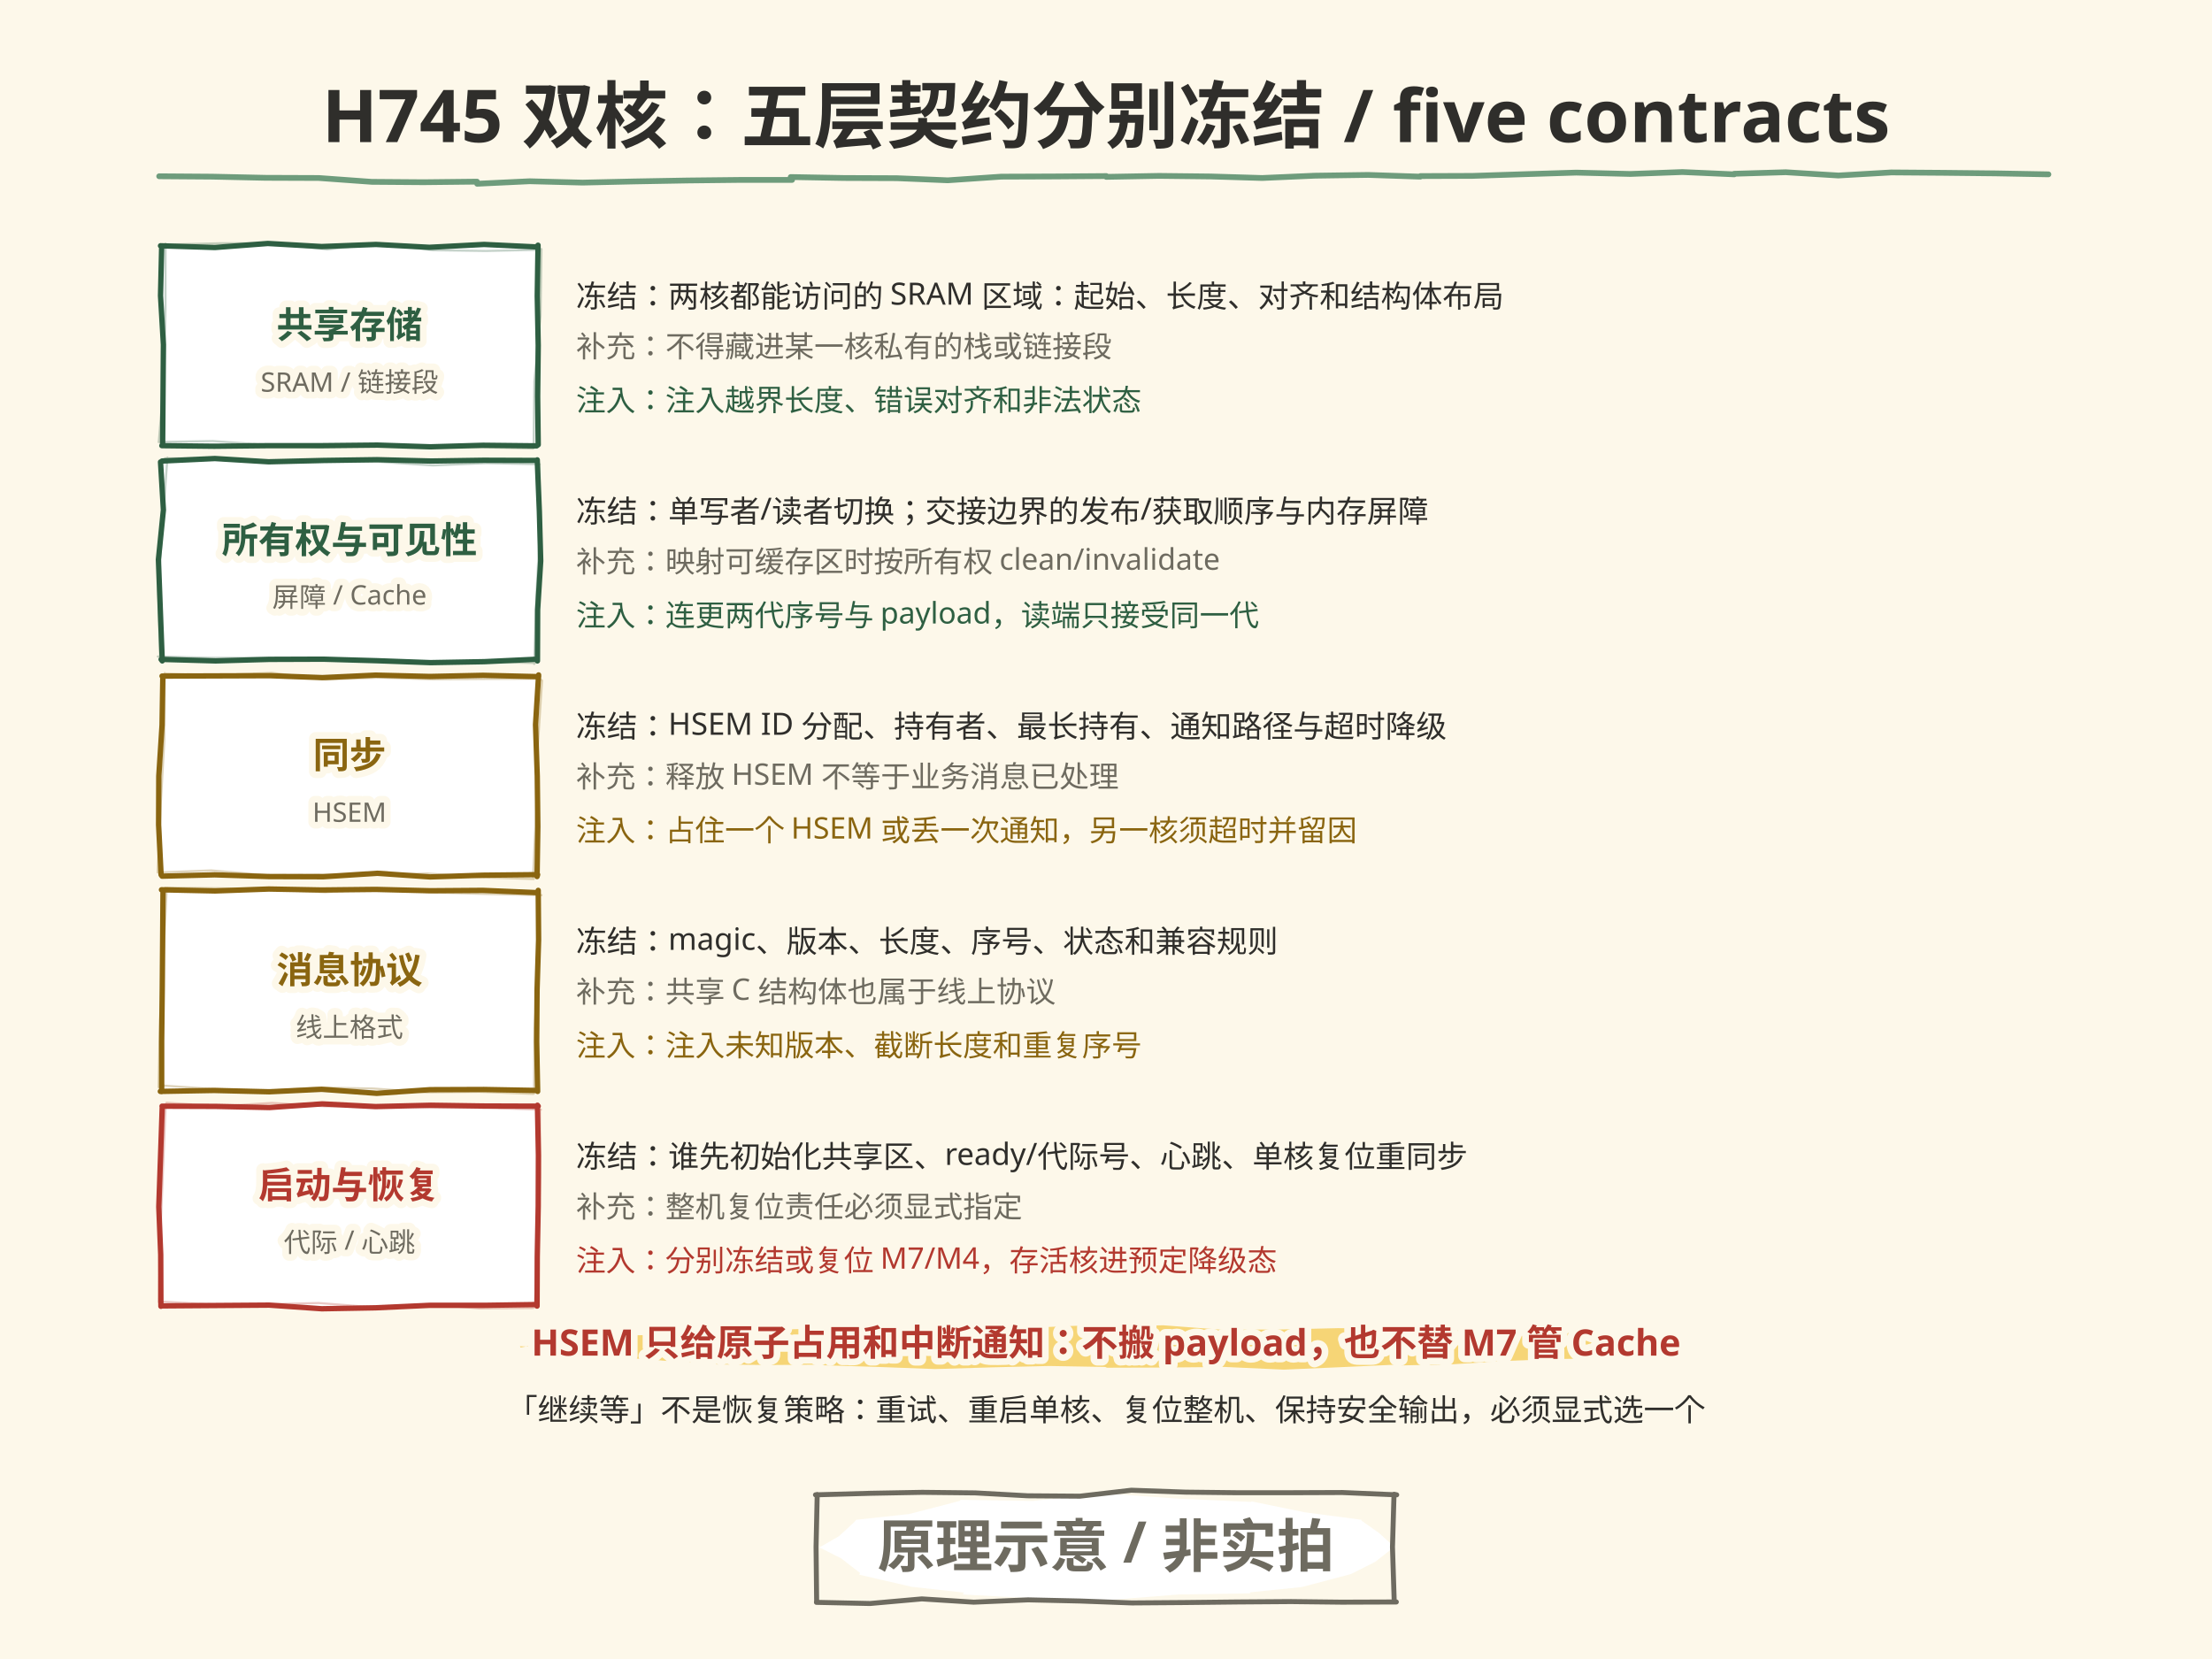
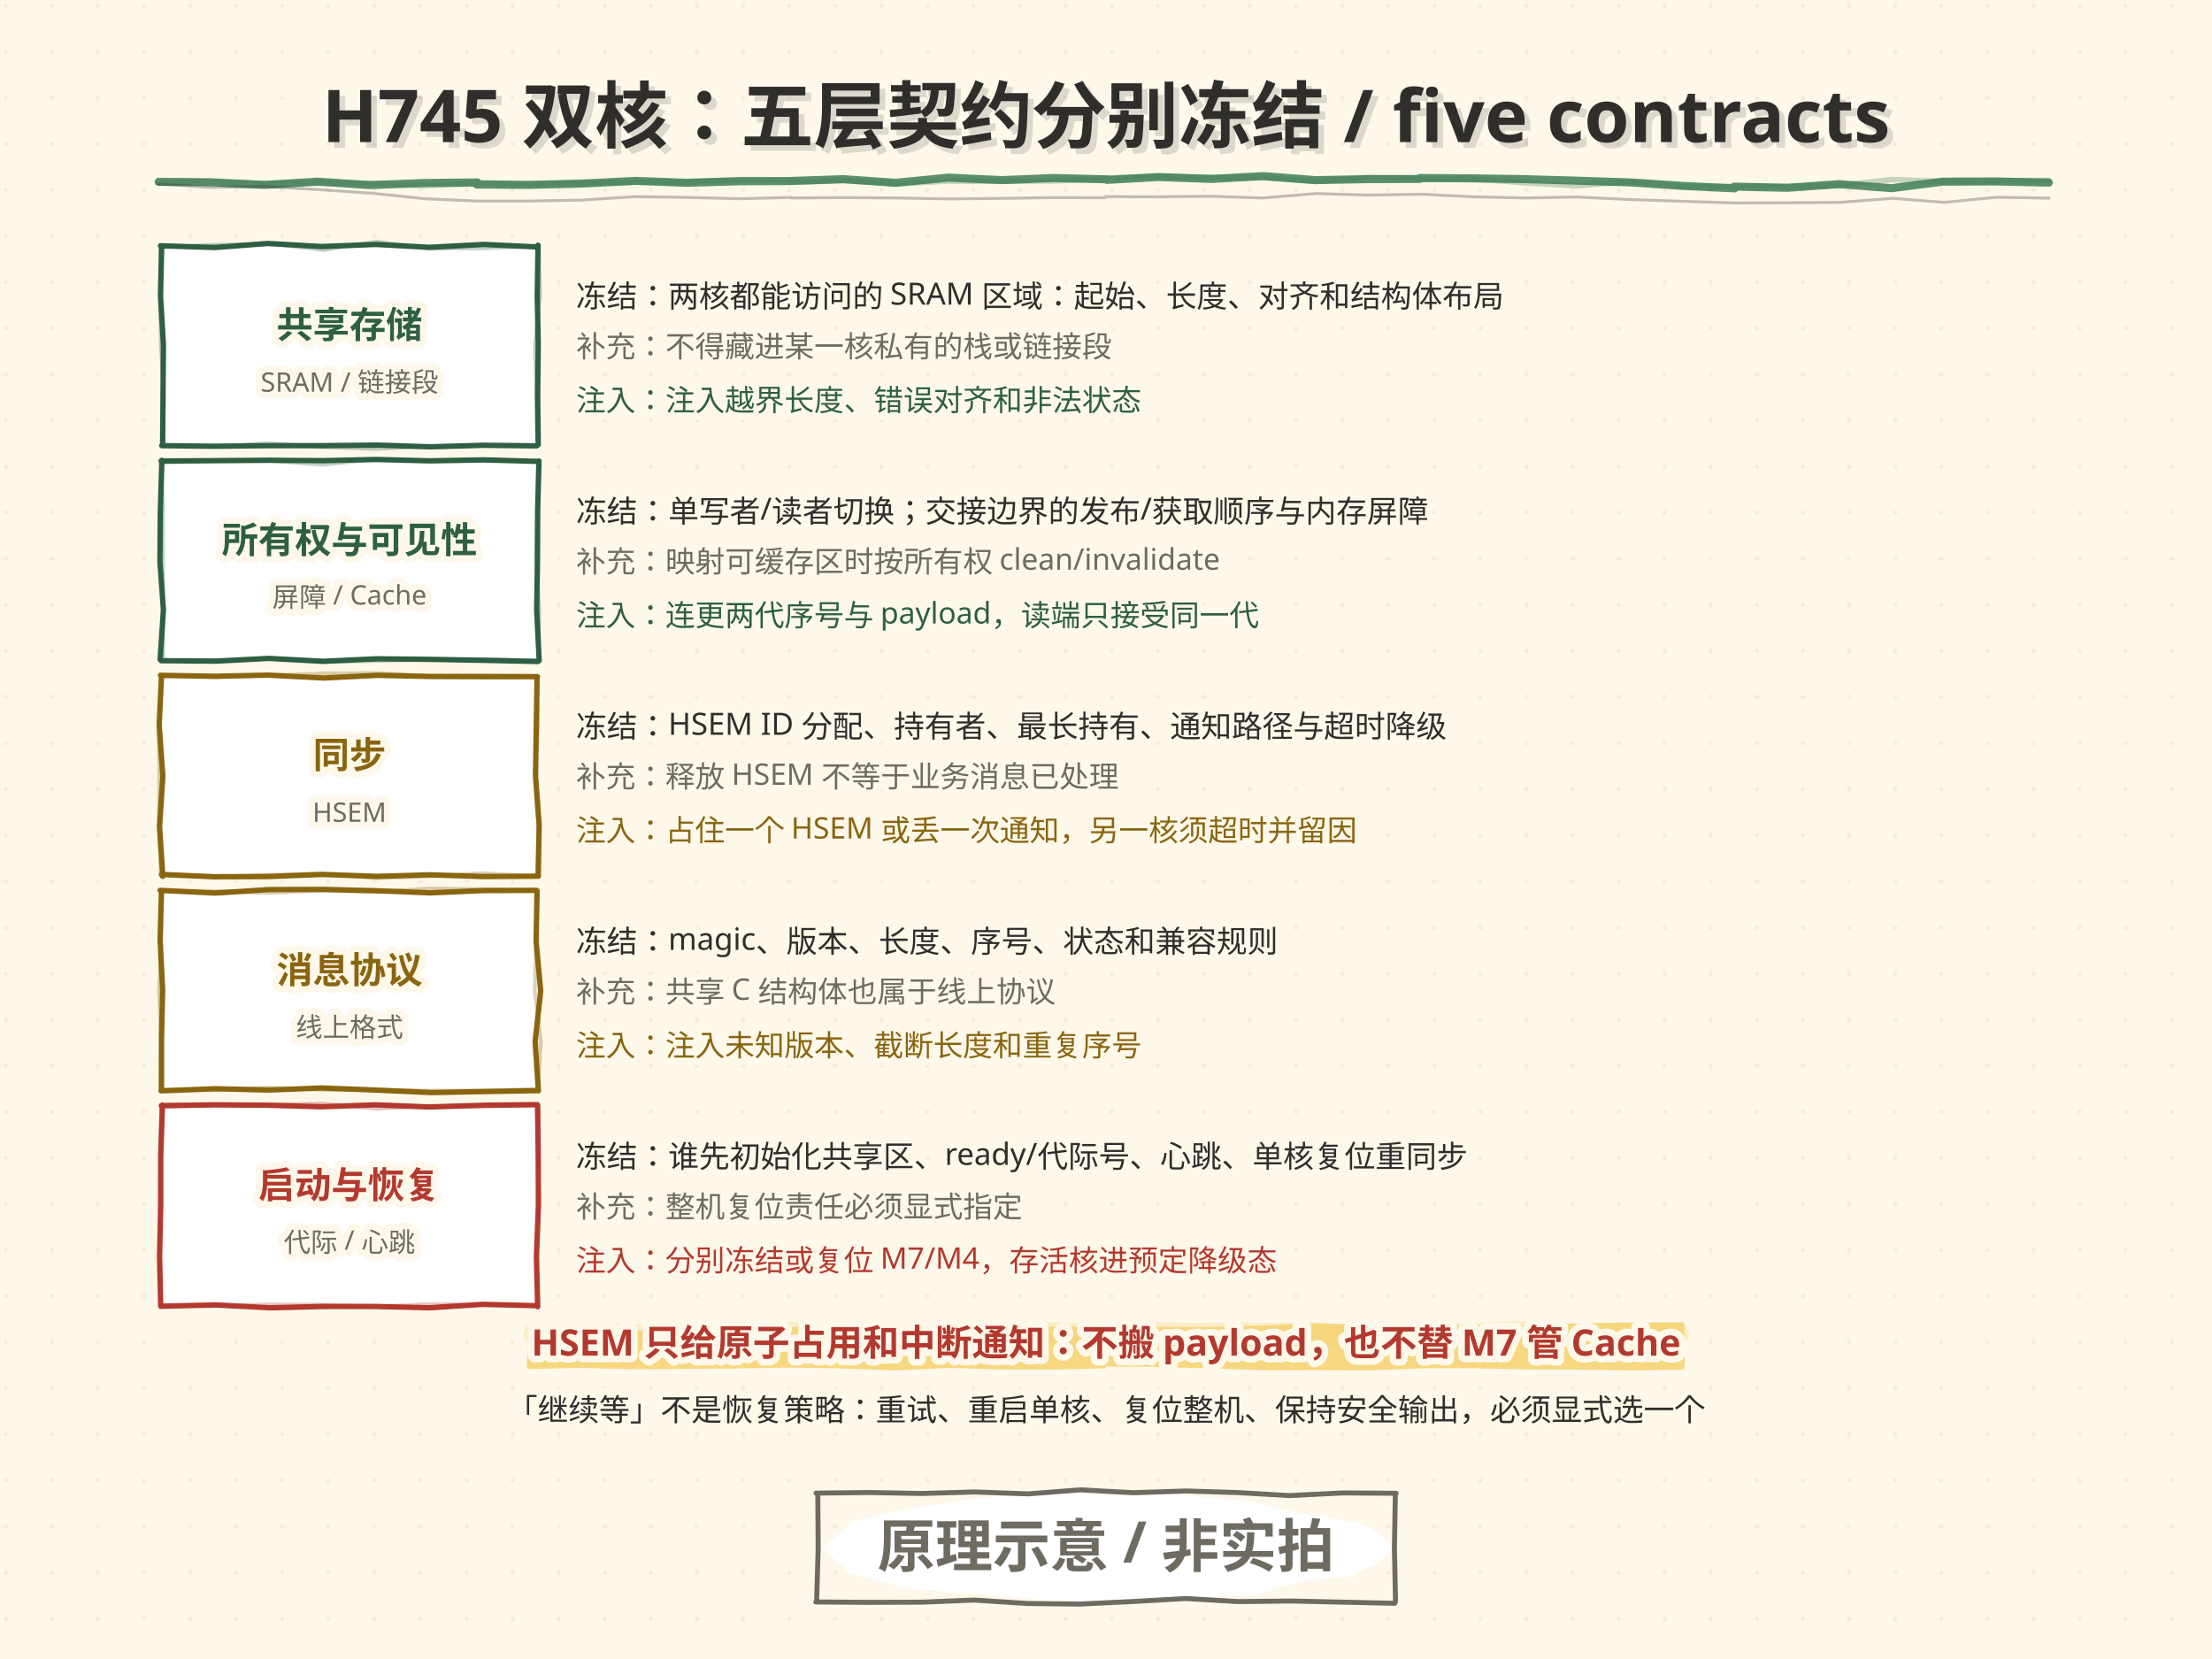
<svg xmlns="http://www.w3.org/2000/svg" width="1152" height="864" viewBox="0 0 1152 864">
  <style>text{dominant-baseline:alphabetic} .t-halo{paint-order:stroke;stroke:#FDF8EA;stroke-width:7px; stroke-linejoin:round}</style>
+   <defs>
+     <pattern id="dotgrid" width="24" height="24" patternUnits="userSpaceOnUse">
+       <circle cx="3" cy="3" r="1.1" fill="#DED4BE" />
+     </pattern>
+   </defs>
  <rect width="1152" height="864" fill="#FDF8EA" />
+   <rect width="1152" height="864" fill="url(#dotgrid)" opacity="0.36" />
  <path d="M83.6 128.0 L111.9 128.9 L139.5 126.8 L167.5 128.4 L195.8 127.3 L223.6 128.8 L252.1 127.3 L279.4 128.6 L280.2 127.7 L279.8 154.1 L280.3 179.9 L280.0 206.4 L280.3 231.6 L279.5 232.2 L251.6 231.9 L224.1 232.7 L196.6 231.8 L167.5 232.1 L140.0 232.1 L111.6 232.4 L84.3 232.1 L84.7 231.4 L84.9 205.7 L85.1 179.5 L83.6 154.0 L84.2 128.2" fill="#FFFFFF" stroke="#2E5F42" stroke-width="2.8" stroke-linecap="round" stroke-linejoin="round" opacity="1.0" />
-   <path d="M85.7 127.4 L113.9 126.7 L142.5 126.7 L170.4 129.9 L197.8 126.7 L225.3 130.3 L253.0 130.7 L281.5 130.1 L282.0 129.7 L281.5 164.6 L278.3 198.7 L277.9 233.1 L277.7 233.6 L249.8 232.9 L221.8 232.5 L193.9 232.4 L166.2 232.9 L138.3 231.6 L110.8 229.7 L82.6 230.2 L82.7 230.1 L85.5 196.0 L86.2 161.2 L86.2 126.9" fill="none" stroke="#2E5F42" stroke-width="1.1" stroke-linecap="round" stroke-linejoin="round" opacity="0.28" />
+   <path d="M83.5 128.8 L111.8 127.5 L140.6 126.9 L168.6 130.2 L196.0 125.8 L223.7 129.5 L251.5 129.3 L280.1 128.1 L280.6 127.7 L281.3 154.1 L278.6 179.8 L279.4 205.7 L279.7 232.2 L279.7 232.0 L251.7 232.0 L223.7 232.4 L195.8 233.8 L167.9 232.9 L140.3 230.8 L112.0 232.5 L83.8 231.8 L84.9 232.4 L85.3 206.1 L83.8 180.3 L83.3 154.5 L83.5 127.4" fill="none" stroke="#2E5F42" stroke-width="1.96" stroke-linecap="round" stroke-linejoin="round" opacity="0.30" />
  <text x="182" y="176" font-family="'Segoe Print','STKaiti','KaiTi','Microsoft YaHei','PingFang SC',sans-serif" font-size="19" font-weight="bold" text-anchor="middle" fill="#2E5F42" class="t-halo">共享存储</text>
  <text x="182" y="204" font-family="'Segoe Print','STKaiti','KaiTi','Microsoft YaHei','PingFang SC',sans-serif" font-size="14" text-anchor="middle" fill="#6E6B60" class="t-halo">SRAM / 链接段</text>
  <text x="300" y="160" font-family="'Segoe Print','STKaiti','KaiTi','Microsoft YaHei','PingFang SC',sans-serif" font-size="16" fill="#2F2E2B" class="t-halo">冻结：两核都能访问的 SRAM 区域：起始、长度、对齐和结构体布局</text>
  <text x="300" y="186" font-family="'Segoe Print','STKaiti','KaiTi','Microsoft YaHei','PingFang SC',sans-serif" font-size="15.5" fill="#6E6B60" class="t-halo">补充：不得藏进某一核私有的栈或链接段</text>
  <text x="300" y="214" font-family="'Segoe Print','STKaiti','KaiTi','Microsoft YaHei','PingFang SC',sans-serif" font-size="15.5" fill="#2E5F42" class="t-halo">注入：注入越界长度、错误对齐和非法状态</text>
-   <path d="M84.4 240.1 L111.9 238.8 L139.9 240.5 L168.4 239.8 L196.3 239.4 L224.6 240.1 L251.8 239.7 L279.7 239.8 L279.8 239.5 L280.9 266.5 L281.6 292.1 L280.0 317.6 L279.9 344.2 L279.9 343.3 L252.3 344.6 L224.2 345.1 L196.4 344.1 L168.3 343.3 L140.3 343.4 L112.3 344.2 L83.9 343.4 L84.5 344.2 L83.5 317.9 L82.5 291.4 L85.1 265.6 L83.6 240.6" fill="#FFFFFF" stroke="#2E5F42" stroke-width="2.8" stroke-linecap="round" stroke-linejoin="round" opacity="1.0" />
-   <path d="M85.9 238.7 L114.4 238.7 L142.5 240.9 L169.6 240.5 L197.1 240.5 L225.6 242.4 L253.2 241.2 L281.1 241.8 L280.8 241.8 L281.1 276.5 L279.3 311.1 L278.2 345.8 L278.6 345.3 L250.7 344.6 L222.4 344.9 L193.8 344.6 L165.8 342.5 L138.9 342.6 L110.2 342.6 L82.2 341.9 L83.4 342.1 L82.4 307.4 L84.7 272.8 L87.2 238.3" fill="none" stroke="#2E5F42" stroke-width="1.1" stroke-linecap="round" stroke-linejoin="round" opacity="0.28" />
+   <path d="M83.9 240.1 L112.4 239.9 L140.3 239.7 L168.6 239.9 L195.8 239.3 L223.7 240.0 L251.8 239.5 L280.5 240.3 L280.7 240.1 L280.0 265.6 L279.9 292.2 L279.5 317.5 L280.8 343.9 L280.2 344.5 L252.4 343.9 L224.3 343.4 L196.3 343.1 L168.3 344.4 L139.9 342.9 L112.5 344.3 L83.9 344.1 L83.4 343.4 L85.1 317.6 L83.3 292.6 L83.5 266.2 L84.3 239.7" fill="#FFFFFF" stroke="#2E5F42" stroke-width="2.8" stroke-linecap="round" stroke-linejoin="round" opacity="1.0" />
+   <path d="M84.5 240.9 L111.7 240.1 L139.4 239.9 L168.0 242.0 L195.7 239.2 L223.7 240.2 L251.5 240.1 L280.4 239.9 L280.1 240.1 L279.9 266.4 L279.1 292.2 L280.9 317.5 L280.3 344.2 L279.6 344.0 L251.5 343.3 L224.4 343.5 L195.7 344.2 L167.6 344.8 L140.4 342.8 L111.8 344.7 L84.4 344.0 L85.0 343.7 L84.9 317.9 L84.9 291.7 L84.8 265.6 L84.1 240.1" fill="none" stroke="#2E5F42" stroke-width="1.96" stroke-linecap="round" stroke-linejoin="round" opacity="0.30" />
  <text x="182" y="288" font-family="'Segoe Print','STKaiti','KaiTi','Microsoft YaHei','PingFang SC',sans-serif" font-size="19" font-weight="bold" text-anchor="middle" fill="#2E5F42" class="t-halo">所有权与可见性</text>
  <text x="182" y="316" font-family="'Segoe Print','STKaiti','KaiTi','Microsoft YaHei','PingFang SC',sans-serif" font-size="14" text-anchor="middle" fill="#6E6B60" class="t-halo">屏障 / Cache</text>
  <text x="300" y="272" font-family="'Segoe Print','STKaiti','KaiTi','Microsoft YaHei','PingFang SC',sans-serif" font-size="16" fill="#2F2E2B" class="t-halo">冻结：单写者/读者切换；交接边界的发布/获取顺序与内存屏障</text>
  <text x="300" y="298" font-family="'Segoe Print','STKaiti','KaiTi','Microsoft YaHei','PingFang SC',sans-serif" font-size="15.5" fill="#6E6B60" class="t-halo">补充：映射可缓存区时按所有权 clean/invalidate</text>
  <text x="300" y="326" font-family="'Segoe Print','STKaiti','KaiTi','Microsoft YaHei','PingFang SC',sans-serif" font-size="15.5" fill="#2E5F42" class="t-halo">注入：连更两代序号与 payload，读端只接受同一代</text>
-   <path d="M84.4 352.1 L112.1 352.0 L140.5 351.9 L167.9 352.9 L195.6 351.6 L223.9 352.3 L251.6 351.7 L280.5 352.4 L280.5 351.5 L278.9 377.4 L279.8 404.2 L280.1 430.5 L279.7 456.5 L280.0 455.5 L251.5 455.8 L224.0 456.7 L196.5 454.8 L168.4 456.6 L139.8 456.5 L111.8 455.6 L84.4 456.3 L83.9 455.6 L82.6 429.6 L82.7 404.2 L84.4 377.6 L84.8 352.4" fill="#FFFFFF" stroke="#8A6510" stroke-width="2.8" stroke-linecap="round" stroke-linejoin="round" opacity="1.0" />
-   <path d="M85.7 350.8 L114.4 351.6 L141.5 350.4 L169.5 353.9 L197.7 352.9 L225.1 353.8 L253.3 353.6 L281.0 353.5 L282.3 354.4 L280.1 388.4 L279.2 422.7 L277.6 457.0 L278.0 457.8 L250.1 456.9 L222.7 454.9 L194.6 455.7 L166.2 455.4 L139.0 455.8 L110.0 453.3 L82.1 454.4 L82.1 454.2 L83.7 419.1 L85.6 385.6 L85.8 350.5" fill="none" stroke="#8A6510" stroke-width="1.1" stroke-linecap="round" stroke-linejoin="round" opacity="0.28" />
+   <path d="M83.6 351.7 L111.9 352.2 L139.6 351.6 L168.5 353.1 L196.6 351.7 L223.7 352.3 L252.1 352.4 L279.9 352.4 L279.7 352.5 L279.3 377.8 L278.9 404.1 L280.8 429.8 L280.3 455.4 L280.4 456.3 L251.8 456.5 L223.8 455.6 L196.4 456.4 L167.8 455.4 L139.5 456.5 L111.5 456.6 L84.1 455.4 L84.8 456.4 L83.1 430.4 L84.8 404.3 L82.9 377.6 L84.1 352.4" fill="#FFFFFF" stroke="#8A6510" stroke-width="2.8" stroke-linecap="round" stroke-linejoin="round" opacity="1.0" />
+   <path d="M84.0 352.1 L111.4 352.7 L139.8 351.8 L167.6 350.7 L196.4 350.5 L223.9 352.0 L251.8 351.6 L280.0 352.1 L279.9 352.5 L280.1 378.0 L278.5 403.6 L280.4 429.7 L279.7 456.4 L280.6 456.4 L251.4 454.7 L223.5 456.4 L195.8 457.3 L167.5 455.0 L139.8 455.6 L112.0 456.8 L84.1 455.9 L83.8 456.3 L82.7 430.0 L82.9 403.8 L82.6 378.3 L84.0 352.1" fill="none" stroke="#8A6510" stroke-width="1.96" stroke-linecap="round" stroke-linejoin="round" opacity="0.30" />
  <text x="182" y="400" font-family="'Segoe Print','STKaiti','KaiTi','Microsoft YaHei','PingFang SC',sans-serif" font-size="19" font-weight="bold" text-anchor="middle" fill="#8A6510" class="t-halo">同步</text>
  <text x="182" y="428" font-family="'Segoe Print','STKaiti','KaiTi','Microsoft YaHei','PingFang SC',sans-serif" font-size="14" text-anchor="middle" fill="#6E6B60" class="t-halo">HSEM</text>
  <text x="300" y="384" font-family="'Segoe Print','STKaiti','KaiTi','Microsoft YaHei','PingFang SC',sans-serif" font-size="16" fill="#2F2E2B" class="t-halo">冻结：HSEM ID 分配、持有者、最长持有、通知路径与超时降级</text>
  <text x="300" y="410" font-family="'Segoe Print','STKaiti','KaiTi','Microsoft YaHei','PingFang SC',sans-serif" font-size="15.5" fill="#6E6B60" class="t-halo">补充：释放 HSEM 不等于业务消息已处理</text>
  <text x="300" y="438" font-family="'Segoe Print','STKaiti','KaiTi','Microsoft YaHei','PingFang SC',sans-serif" font-size="15.5" fill="#8A6510" class="t-halo">注入：占住一个 HSEM 或丢一次通知，另一核须超时并留因</text>
-   <path d="M84.1 463.4 L112.0 464.0 L140.0 463.0 L167.5 463.5 L195.7 463.2 L224.1 463.9 L251.4 463.7 L280.0 464.9 L280.3 463.7 L280.5 489.4 L279.7 515.5 L279.5 542.6 L280.0 568.4 L279.5 567.9 L252.0 567.4 L224.0 567.5 L196.2 569.4 L167.5 567.3 L140.2 568.6 L111.5 567.9 L83.5 568.4 L84.2 568.5 L84.2 542.3 L84.5 515.4 L84.7 490.5 L84.9 463.6" fill="#FFFFFF" stroke="#8A6510" stroke-width="2.8" stroke-linecap="round" stroke-linejoin="round" opacity="1.0" />
-   <path d="M86.1 462.3 L114.4 462.6 L142.4 463.3 L169.4 464.7 L198.0 462.8 L225.8 464.8 L253.6 465.6 L282.0 466.2 L280.7 466.1 L280.5 499.9 L278.4 535.3 L278.1 569.5 L277.8 569.7 L249.6 568.6 L222.1 568.9 L194.4 566.9 L166.5 566.4 L138.9 568.1 L110.4 567.1 L82.7 565.2 L82.6 566.2 L83.3 531.3 L85.2 496.8 L86.8 463.1" fill="none" stroke="#8A6510" stroke-width="1.1" stroke-linecap="round" stroke-linejoin="round" opacity="0.28" />
+   <path d="M83.4 463.7 L112.0 465.1 L140.2 463.3 L168.3 463.2 L196.2 463.9 L224.0 465.0 L251.7 463.8 L279.5 463.7 L279.7 463.9 L279.2 490.3 L281.6 516.1 L278.7 542.4 L280.4 568.1 L279.5 568.0 L251.5 568.5 L224.4 569.0 L195.7 567.7 L167.5 566.6 L140.0 567.7 L112.5 567.0 L83.9 568.1 L84.1 568.0 L84.1 542.0 L84.7 515.6 L83.4 489.6 L84.1 463.9" fill="#FFFFFF" stroke="#8A6510" stroke-width="2.8" stroke-linecap="round" stroke-linejoin="round" opacity="1.0" />
+   <path d="M84.1 463.9 L112.6 464.0 L139.6 465.1 L168.5 463.8 L195.4 464.5 L223.7 462.7 L251.8 463.1 L279.5 464.1 L279.9 464.6 L279.2 490.1 L278.5 516.1 L281.7 542.1 L280.2 568.0 L280.1 567.2 L251.9 567.9 L223.7 568.0 L196.1 567.5 L168.4 567.6 L140.4 566.4 L112.4 567.7 L84.3 567.5 L83.4 568.2 L83.8 542.1 L82.8 516.3 L83.8 489.9 L84.3 464.1" fill="none" stroke="#8A6510" stroke-width="1.96" stroke-linecap="round" stroke-linejoin="round" opacity="0.30" />
  <text x="182" y="512" font-family="'Segoe Print','STKaiti','KaiTi','Microsoft YaHei','PingFang SC',sans-serif" font-size="19" font-weight="bold" text-anchor="middle" fill="#8A6510" class="t-halo">消息协议</text>
  <text x="182" y="540" font-family="'Segoe Print','STKaiti','KaiTi','Microsoft YaHei','PingFang SC',sans-serif" font-size="14" text-anchor="middle" fill="#6E6B60" class="t-halo">线上格式</text>
  <text x="300" y="496" font-family="'Segoe Print','STKaiti','KaiTi','Microsoft YaHei','PingFang SC',sans-serif" font-size="16" fill="#2F2E2B" class="t-halo">冻结：magic、版本、长度、序号、状态和兼容规则</text>
  <text x="300" y="522" font-family="'Segoe Print','STKaiti','KaiTi','Microsoft YaHei','PingFang SC',sans-serif" font-size="15.5" fill="#6E6B60" class="t-halo">补充：共享 C 结构体也属于线上协议</text>
  <text x="300" y="550" font-family="'Segoe Print','STKaiti','KaiTi','Microsoft YaHei','PingFang SC',sans-serif" font-size="15.5" fill="#8A6510" class="t-halo">注入：注入未知版本、截断长度和重复序号</text>
-   <path d="M84.4 576.1 L112.4 576.2 L140.3 576.8 L167.8 574.9 L195.6 576.3 L224.4 575.6 L251.5 576.0 L280.3 576.1 L279.9 575.6 L280.4 601.7 L280.3 628.1 L279.8 654.5 L279.7 680.2 L279.6 679.4 L252.3 679.8 L223.9 679.8 L195.7 681.1 L167.6 681.6 L140.2 679.7 L112.1 679.9 L84.4 680.1 L83.8 680.3 L83.7 653.4 L82.7 628.5 L83.6 602.4 L84.5 576.2" fill="#FFFFFF" stroke="#B3392F" stroke-width="2.8" stroke-linecap="round" stroke-linejoin="round" opacity="1.0" />
-   <path d="M86.7 574.3 L114.4 576.1 L141.6 574.4 L169.6 576.2 L197.5 575.7 L225.9 576.9 L254.1 577.0 L281.7 577.9 L281.2 578.3 L281.3 612.7 L280.4 647.5 L278.4 680.8 L277.6 681.2 L249.6 681.4 L222.5 679.2 L194.3 680.8 L165.9 678.6 L138.3 679.3 L110.1 679.3 L82.9 677.8 L82.7 678.1 L83.5 643.3 L84.9 608.8 L86.3 575.1" fill="none" stroke="#B3392F" stroke-width="1.1" stroke-linecap="round" stroke-linejoin="round" opacity="0.28" />
+   <path d="M84.0 575.8 L112.0 575.4 L139.6 575.6 L167.7 576.4 L195.4 575.4 L223.6 576.5 L252.3 575.6 L279.9 575.3 L280.0 576.0 L280.3 602.6 L280.4 627.5 L279.4 654.5 L280.0 680.5 L279.5 680.0 L251.5 679.3 L223.5 681.1 L195.6 680.4 L168.5 680.4 L140.5 681.1 L112.3 679.6 L83.7 680.3 L83.7 680.3 L83.1 654.3 L83.7 628.3 L83.7 602.2 L84.6 575.5" fill="#FFFFFF" stroke="#B3392F" stroke-width="2.8" stroke-linecap="round" stroke-linejoin="round" opacity="1.0" />
+   <path d="M84.0 576.6 L112.1 575.5 L140.1 575.3 L168.2 574.7 L195.6 577.4 L223.5 576.0 L252.3 576.2 L280.1 575.7 L279.4 575.7 L280.3 602.0 L280.7 628.4 L279.0 654.3 L280.4 680.1 L280.0 679.8 L251.5 679.4 L223.7 679.2 L196.0 680.4 L167.5 679.5 L140.0 679.4 L112.2 679.9 L83.9 679.6 L83.4 679.9 L83.3 653.9 L83.2 628.3 L83.5 601.5 L83.9 576.1" fill="none" stroke="#B3392F" stroke-width="1.96" stroke-linecap="round" stroke-linejoin="round" opacity="0.30" />
  <text x="182" y="624" font-family="'Segoe Print','STKaiti','KaiTi','Microsoft YaHei','PingFang SC',sans-serif" font-size="19" font-weight="bold" text-anchor="middle" fill="#B3392F" class="t-halo">启动与恢复</text>
  <text x="182" y="652" font-family="'Segoe Print','STKaiti','KaiTi','Microsoft YaHei','PingFang SC',sans-serif" font-size="14" text-anchor="middle" fill="#6E6B60" class="t-halo">代际 / 心跳</text>
  <text x="300" y="608" font-family="'Segoe Print','STKaiti','KaiTi','Microsoft YaHei','PingFang SC',sans-serif" font-size="16" fill="#2F2E2B" class="t-halo">冻结：谁先初始化共享区、ready/代际号、心跳、单核复位重同步</text>
  <text x="300" y="634" font-family="'Segoe Print','STKaiti','KaiTi','Microsoft YaHei','PingFang SC',sans-serif" font-size="15.5" fill="#6E6B60" class="t-halo">补充：整机复位责任必须显式指定</text>
  <text x="300" y="662" font-family="'Segoe Print','STKaiti','KaiTi','Microsoft YaHei','PingFang SC',sans-serif" font-size="15.5" fill="#B3392F" class="t-halo">注入：分别冻结或复位 M7/M4，存活核进预定降级态</text>
-   <path d="M877.5 701.0 L857.2 705.6 L836.6 707.0 L836.2 707.3 L809.7 707.8 L782.9 708.8 L756.8 710.5 L729.9 711.1 L729.2 710.6 L698.7 712.0 L668.6 713.3 L637.9 711.9 L607.1 712.2 L576.5 712.3 L575.6 711.9 L546.3 711.4 L517.0 712.1 L487.0 713.0 L457.4 711.9 L428.0 711.0 L427.5 710.7 L400.7 710.9 L373.7 710.6 L346.5 708.7 L320.4 706.7 L320.1 706.2 L295.8 702.3 L270.8 701.1 L271.1 701.8 L292.2 697.7 L315.1 695.4 L315.1 695.5 L341.8 695.3 L369.1 693.6 L396.1 692.7 L423.2 692.0 L423.8 691.4 L453.8 692.2 L484.8 691.1 L514.6 690.6 L545.7 691.1 L576.0 689.8 L576.3 690.9 L605.8 690.2 L636.1 692.5 L666.7 692.4 L696.8 691.7 L727.7 692.0 L727.8 692.1 L754.3 692.7 L782.7 693.5 L809.4 693.9 L837.3 695.1 L837.1 696.8 L857.0 697.0 L877.4 700.9" fill="#F6D576" />
+   <path d="M275.0 693.3 L302.5 692.9 L330.5 692.9 L357.8 692.7 L385.0 693.2 L412.5 691.0 L438.9 692.0 L466.6 692.1 L494.2 691.2 L521.2 692.0 L548.6 690.9 L576.1 691.2 L575.6 690.6 L603.2 691.1 L630.6 691.1 L657.8 690.3 L686.0 689.1 L713.1 690.2 L740.8 690.8 L768.0 689.9 L795.8 690.1 L822.3 689.2 L850.5 688.7 L878.0 688.7 L877.1 688.7 L877.4 700.7 L877.3 712.6 L877.3 713.3 L850.5 713.7 L822.5 713.3 L795.6 713.2 L767.6 712.6 L740.8 712.6 L713.2 713.7 L686.0 713.5 L657.9 713.6 L630.4 712.7 L603.4 711.9 L575.8 711.7 L576.4 712.6 L549.1 713.3 L520.7 713.2 L494.3 712.4 L466.1 713.7 L439.2 712.7 L411.6 712.2 L383.7 712.7 L356.5 712.9 L329.9 713.1 L302.0 712.4 L275.0 713.0 L274.3 712.5 L274.9 702.7 L275.9 693.3" fill="#F6D576" opacity="0.92" />
+   <path d="M278.4 694.9 L304.0 695.1 L330.9 695.2 L356.9 695.9 L384.3 695.8 L410.2 694.0 L436.5 696.2 L463.4 696.3 L489.8 694.8 L515.5 694.9 L542.0 694.0 L569.1 695.4 L595.9 694.0 L622.0 694.7 L648.3 694.3 L648.6 694.7 L676.9 694.6 L704.7 695.3 L732.8 694.6 L761.7 694.9 L789.2 693.7 L817.3 695.0 L846.0 694.6 L873.9 694.9" fill="none" stroke="#F6D576" stroke-width="11.5" stroke-linecap="round" opacity="0.30" />
  <text x="576.0" y="706" font-family="'Segoe Print','STKaiti','KaiTi','Microsoft YaHei','PingFang SC',sans-serif" font-size="19" font-weight="bold" text-anchor="middle" fill="#B3392F" class="t-halo">HSEM 只给原子占用和中断通知：不搬 payload，也不替 M7 管 Cache</text>
  <text x="576.0" y="740" font-family="'Segoe Print','STKaiti','KaiTi','Microsoft YaHei','PingFang SC',sans-serif" font-size="16" text-anchor="middle" fill="#2F2E2B" class="t-halo">「继续等」不是恢复策略：重试、重启单核、复位整机、保持安全输出，必须显式选一个</text>
+   <text x="579.0" y="77" font-family="'Segoe Print','STKaiti','KaiTi','Microsoft YaHei','PingFang SC',sans-serif" font-size="38" font-weight="bold" text-anchor="middle" fill="#2F2E2B" opacity="0.16">H745 双核：五层契约分别冻结 / five contracts</text>
  <text x="576.0" y="74" font-family="'Segoe Print','STKaiti','KaiTi','Microsoft YaHei','PingFang SC',sans-serif" font-size="38" font-weight="bold" text-anchor="middle" fill="#2F2E2B">H745 双核：五层契约分别冻结 / five contracts</text>
-   <path d="M82.9 91.8 L110.6 92.0 L138.2 92.6 L166.0 92.7 L193.6 94.7 L220.5 94.9 L248.4 94.6 L248.5 95.7 L275.8 94.4 L303.4 95.1 L330.0 94.5 L357.9 94.0 L385.1 93.7 L412.5 93.7 L411.8 92.2 L439.5 92.7 L467.0 92.8 L493.6 93.9 L521.4 92.0 L548.8 91.9 L576.2 91.7 L576.1 92.1 L603.6 91.6 L630.5 91.9 L657.3 92.7 L684.7 91.5 L712.5 91.1 L739.7 92.0 L739.7 91.7 L766.9 91.6 L794.6 90.7 L820.9 89.9 L849.1 90.6 L876.2 89.6 L903.2 90.8 L903.1 90.5 L930.0 89.7 L957.4 91.4 L985.0 89.8 L1012.1 90.0 L1039.6 90.3 L1066.8 90.8" fill="none" stroke="#3F7D57" stroke-width="3.0" stroke-linecap="round" stroke-linejoin="round" opacity="0.75" />
-   <path d="M726.7 805.2 L716.2 813.4 L703.5 819.8 L703.8 819.7 L678.1 826.5 L650.8 829.3 L651.2 829.8 L613.9 830.4 L575.6 833.4 L576.5 833.3 L538.5 832.4 L501.4 830.4 L502.0 829.4 L474.8 826.4 L447.5 820.1 L447.9 819.2 L438.1 811.6 L427.4 806.2 L426.6 806.0 L437.0 800.0 L445.1 792.5 L445.9 791.5 L473.5 788.5 L499.7 781.7 L500.3 781.1 L538.0 781.7 L575.9 777.5 L576.4 777.9 L613.8 780.5 L651.7 782.2 L651.7 781.9 L679.5 787.6 L709.1 791.5 L709.0 791.9 L718.1 798.3 L726.5 805.9" fill="#FFFFFF" />
-   <path d="M424.7 778.5 L453.2 777.7 L480.3 777.2 L508.0 777.5 L535.2 779.0 L562.4 779.2 L589.2 776.1 L617.5 777.1 L644.0 777.4 L672.0 777.4 L699.1 777.3 L727.4 778.5 L726.0 778.2 L725.2 805.7 L726.1 833.9 L727.2 834.3 L698.8 834.4 L672.4 834.1 L644.4 834.3 L616.7 834.6 L589.5 834.8 L562.4 833.8 L535.4 833.2 L507.1 834.4 L480.1 832.7 L453.1 835.1 L425.2 834.5 L425.3 833.6 L425.0 805.6 L425.6 778.3" fill="none" stroke="#6E6B60" stroke-width="2.6" stroke-linecap="round" stroke-linejoin="round" opacity="1.0" />
+   <path d="M82.7 94.7 L109.7 94.9 L137.8 96.3 L165.2 94.6 L192.8 96.4 L221.2 95.3 L248.6 95.0 L248.3 96.1 L275.6 96.3 L303.1 95.6 L331.1 94.2 L357.5 95.2 L385.1 94.4 L412.6 94.3 L412.9 94.2 L439.2 93.3 L466.4 95.2 L493.9 92.5 L521.9 93.8 L548.5 92.7 L576.6 93.4 L576.4 93.7 L603.4 92.2 L631.0 93.2 L657.9 91.7 L685.0 93.8 L712.4 93.3 L739.4 93.2 L739.5 92.7 L767.1 92.9 L794.1 93.3 L821.3 94.1 L849.2 95.0 L876.2 96.8 L903.4 98.1 L903.2 97.2 L930.9 97.8 L957.9 95.9 L985.1 98.0 L1011.8 94.6 L1039.1 94.5 L1067.0 95.1" fill="none" stroke="#3F7D57" stroke-width="4.2" stroke-linecap="round" stroke-linejoin="round" opacity="0.85" />
+   <path d="M81.9 95.1 L110.4 94.7 L138.1 95.7 L165.0 95.2 L193.3 95.5 L220.8 96.7 L248.4 95.6 L248.7 95.0 L275.5 95.8 L303.3 95.5 L331.0 94.8 L357.4 94.7 L385.5 93.5 L412.4 93.7 L412.0 94.9 L439.4 94.1 L466.8 95.7 L493.6 94.3 L521.5 94.4 L549.0 94.2 L576.2 93.2 L576.5 92.7 L602.8 91.9 L630.7 92.4 L658.1 92.6 L685.2 94.5 L712.5 92.4 L739.6 93.0 L739.2 93.5 L767.3 93.1 L794.2 95.2 L821.2 96.7 L849.1 94.6 L876.1 97.2 L903.7 97.1 L903.6 97.0 L930.2 97.1 L957.7 96.6 L985.2 93.5 L1011.8 94.6 L1039.6 94.2 L1066.9 93.9" fill="none" stroke="#3F7D57" stroke-width="2.94" stroke-linecap="round" stroke-linejoin="round" opacity="0.30" />
+   <path d="M82.5 95.8 L110.2 97.6 L137.3 97.1 L165.3 98.7 L193.4 100.6 L221.4 103.5 L248.4 104.7 L249.2 104.7 L276.0 104.7 L302.9 104.2 L331.0 102.4 L358.0 102.8 L385.2 103.5 L412.2 102.8 L411.8 103.1 L439.6 102.9 L467.2 103.1 L494.1 103.6 L522.0 103.3 L549.3 102.9 L575.6 103.0 L575.8 102.4 L603.2 102.5 L630.2 102.2 L657.4 103.1 L685.5 100.8 L712.8 101.6 L739.2 101.2 L739.6 101.1 L767.5 102.5 L794.7 103.1 L821.0 102.6 L848.4 103.9 L875.4 104.8 L903.2 105.7 L903.2 105.7 L930.3 105.6 L958.1 105.4 L985.7 103.3 L1012.7 105.4 L1039.9 102.7 L1067.2 103.2" fill="none" stroke="#2F2E2B" stroke-width="1.5" stroke-linecap="round" stroke-linejoin="round" opacity="0.3" />
+   <path d="M726.4 806.9 L716.6 814.6 L704.5 819.7 L705.7 820.8 L678.7 823.2 L652.6 831.0 L653.1 830.4 L614.9 832.1 L575.5 833.5 L575.9 834.9 L538.9 832.9 L502.3 829.4 L502.1 829.8 L472.5 827.3 L443.3 819.4 L443.7 820.3 L435.3 812.8 L428.0 805.3 L427.3 806.1 L436.9 799.2 L445.4 791.7 L445.9 791.8 L472.9 785.8 L500.1 781.7 L500.6 781.2 L537.6 777.8 L575.6 778.5 L575.5 778.6 L613.1 778.3 L650.7 781.8 L650.2 781.5 L677.6 788.2 L705.1 792.6 L705.8 792.3 L717.0 797.6 L725.8 806.1" fill="#FFFFFF" />
+   <path d="M425.0 777.6 L453.0 777.3 L480.1 777.8 L507.5 777.0 L535.4 778.0 L562.7 775.9 L590.1 777.4 L617.7 776.5 L644.2 777.3 L671.5 778.9 L699.4 777.5 L727.1 777.7 L726.7 777.9 L726.2 806.2 L726.8 834.1 L726.3 835.0 L699.4 834.4 L672.1 833.8 L644.8 834.1 L617.4 832.5 L589.2 834.1 L562.2 835.4 L535.1 835.1 L507.2 833.3 L480.4 834.4 L452.5 834.5 L424.9 834.3 L425.3 833.9 L426.1 806.2 L425.9 778.1" fill="none" stroke="#6E6B60" stroke-width="2.6" stroke-linecap="round" stroke-linejoin="round" opacity="1.0" />
  <text x="576.0" y="816" font-family="'Segoe Print','STKaiti','KaiTi','Microsoft YaHei','PingFang SC',sans-serif" font-size="30" font-weight="bold" text-anchor="middle" fill="#6E6B60">原理示意 / 非实拍</text>
</svg>
